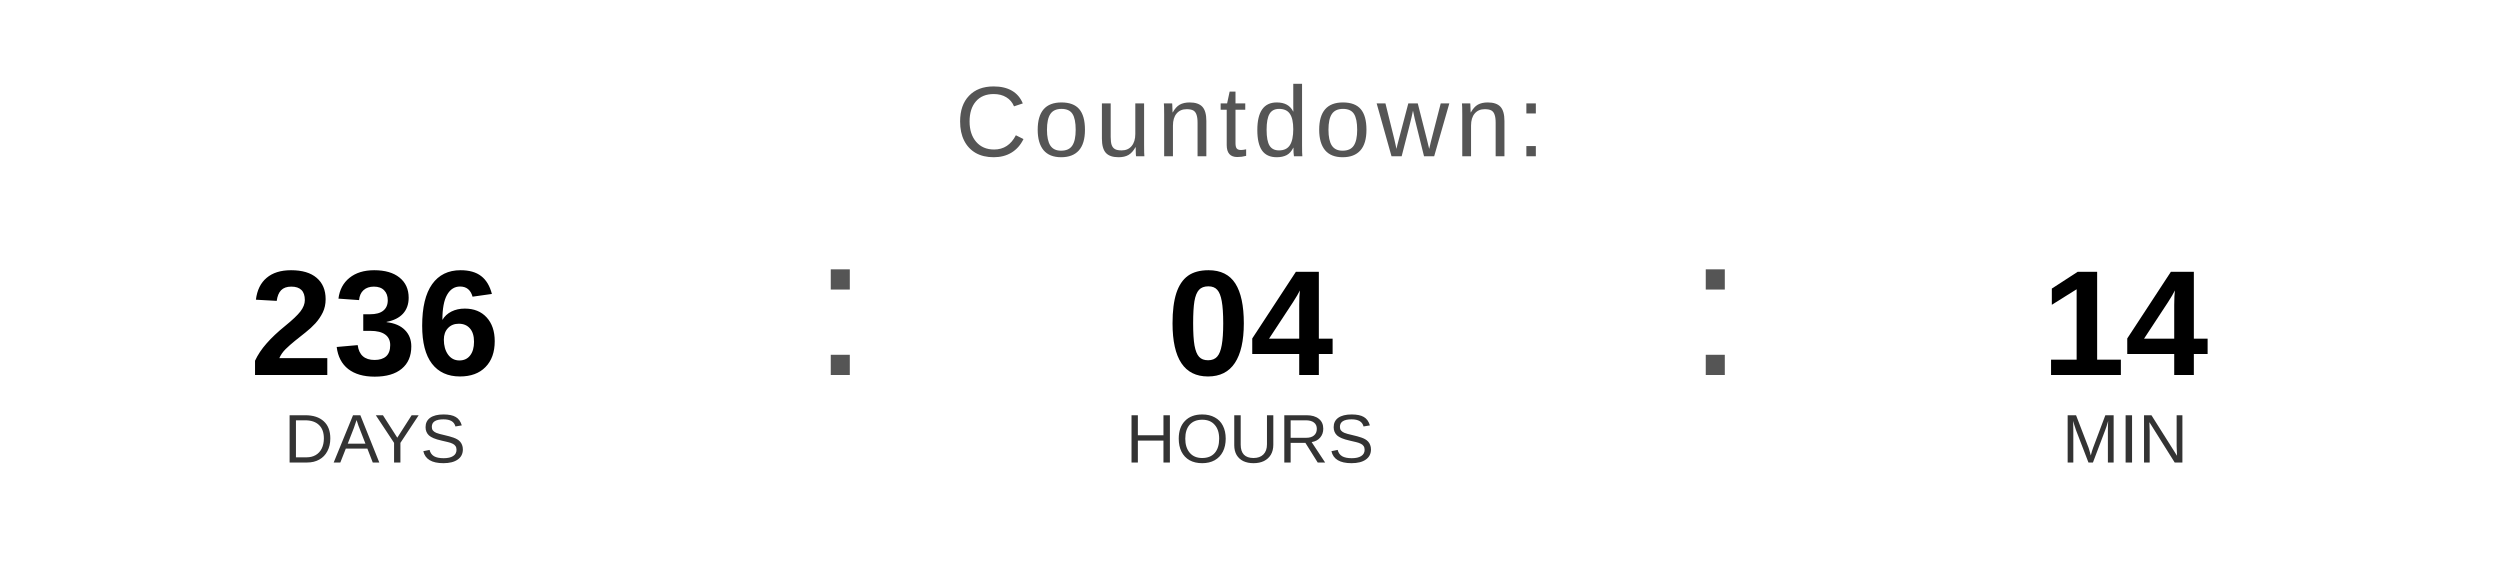
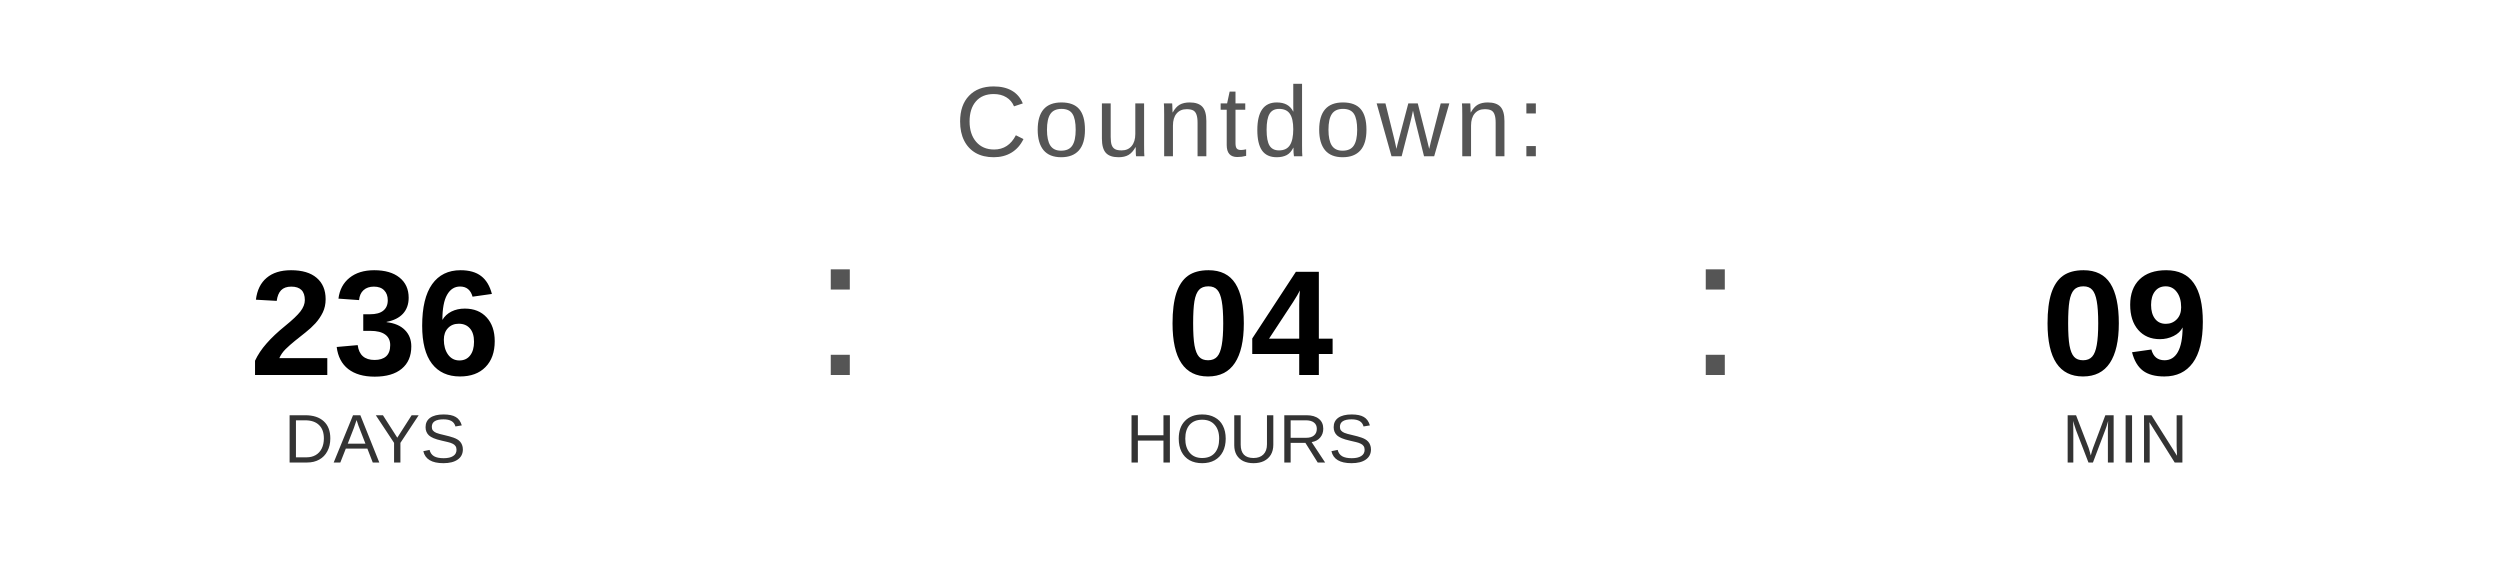
<svg xmlns="http://www.w3.org/2000/svg" width="400" height="90" viewBox="0 0 400 90">
  <text x="200" y="25" font-family="Arial, Helvetica, sans-serif" font-size="16" fill="#555555" text-anchor="middle" letter-spacing="1">
    Countdown:
  </text>
  <text x="60" y="60" font-family="Arial, Helvetica, sans-serif" font-size="24" font-weight="bold" fill="#000000" text-anchor="middle">236</text>
  <text x="60" y="74" font-family="Arial, Helvetica, sans-serif" font-size="11" fill="#333333" text-anchor="middle">DAYS</text>
  <text x="130" y="60" font-family="Arial, sans-serif" font-size="32" fill="#555555">:</text>
  <text x="200" y="60" font-family="Arial, Helvetica, sans-serif" font-size="24" font-weight="bold" fill="#000000" text-anchor="middle">04</text>
  <text x="200" y="74" font-family="Arial, Helvetica, sans-serif" font-size="11" fill="#333333" text-anchor="middle">HOURS</text>
  <text x="270" y="60" font-family="Arial, sans-serif" font-size="32" fill="#555555">:</text>
-   <text x="340" y="60" font-family="Arial, Helvetica, sans-serif" font-size="24" font-weight="bold" fill="#000000" text-anchor="middle">14</text>
+   <text x="340" y="60" font-family="Arial, Helvetica, sans-serif" font-size="24" font-weight="bold" fill="#000000" text-anchor="middle">09</text>
  <text x="340" y="74" font-family="Arial, Helvetica, sans-serif" font-size="11" fill="#333333" text-anchor="middle">MIN</text>
</svg>
